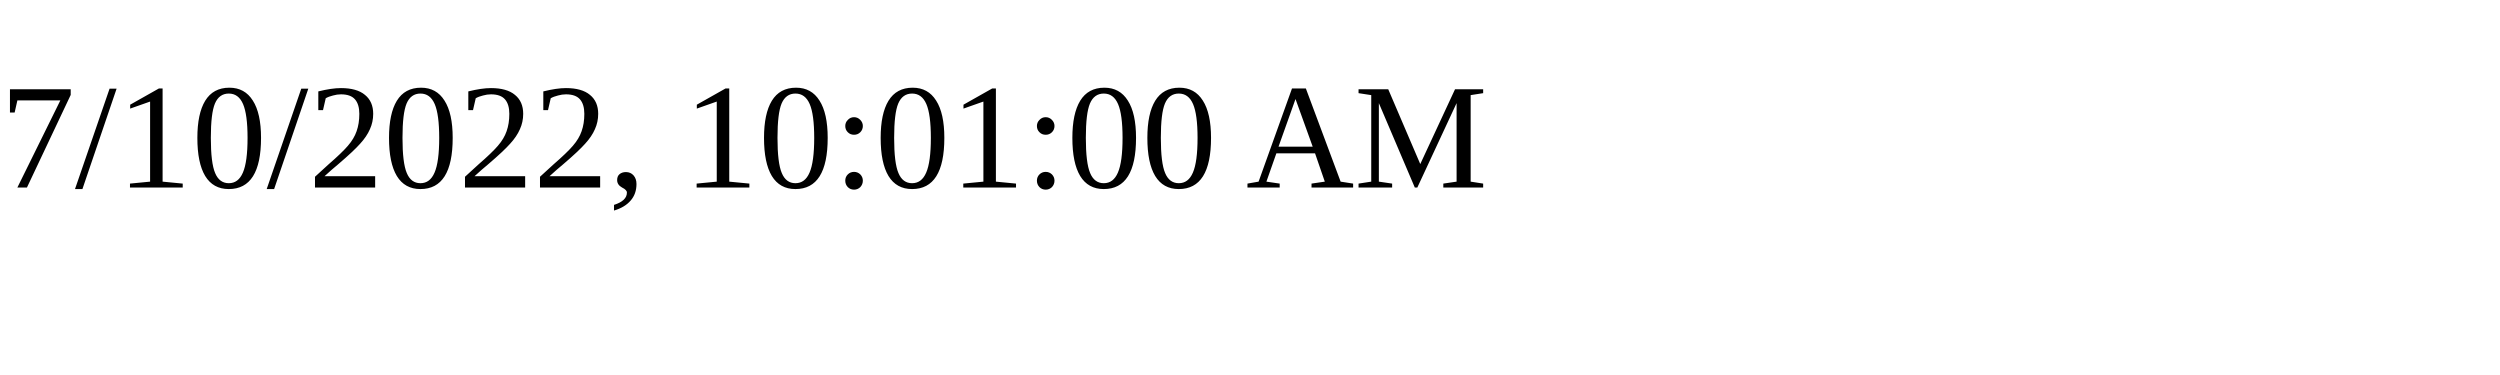
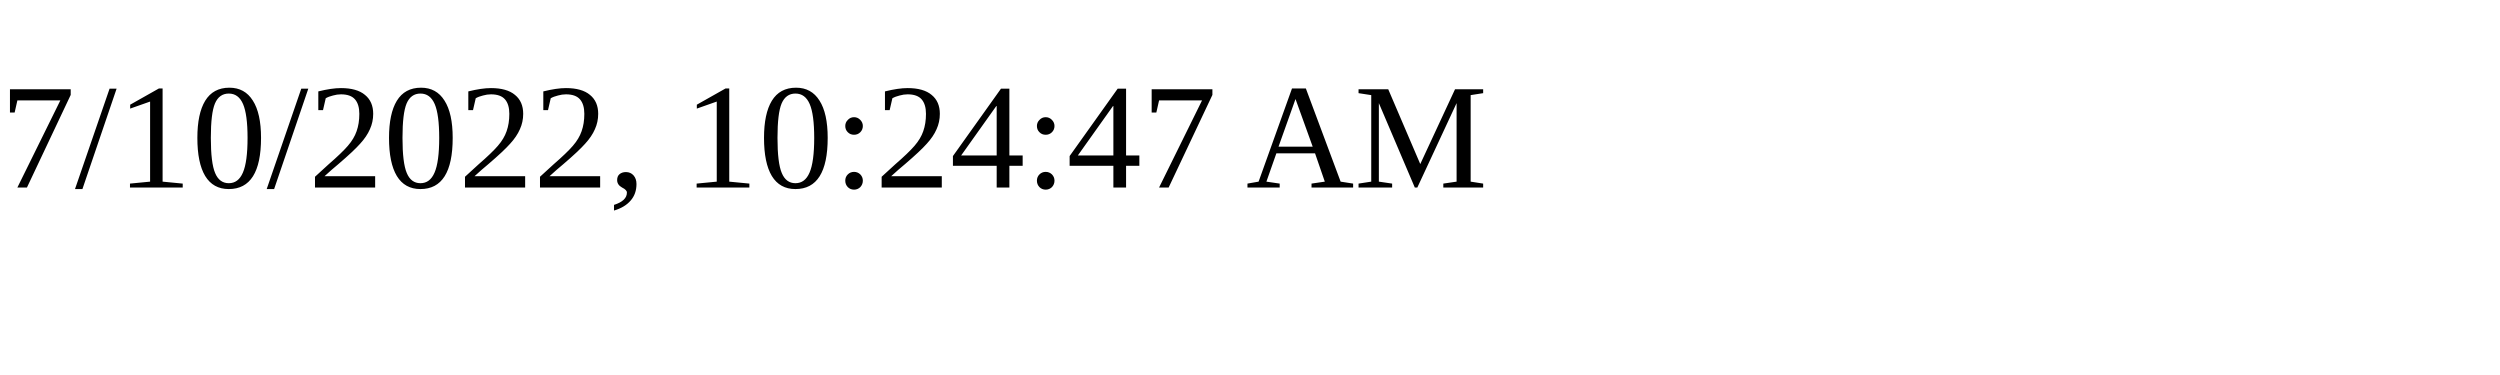
<svg xmlns="http://www.w3.org/2000/svg" height="30" width="200">
-   <text x="0" y="15">7/10/2022, 10:01:00 AM</text>
+   <text x="0" y="15">7/10/2022, 10:24:47 AM</text>
</svg>
